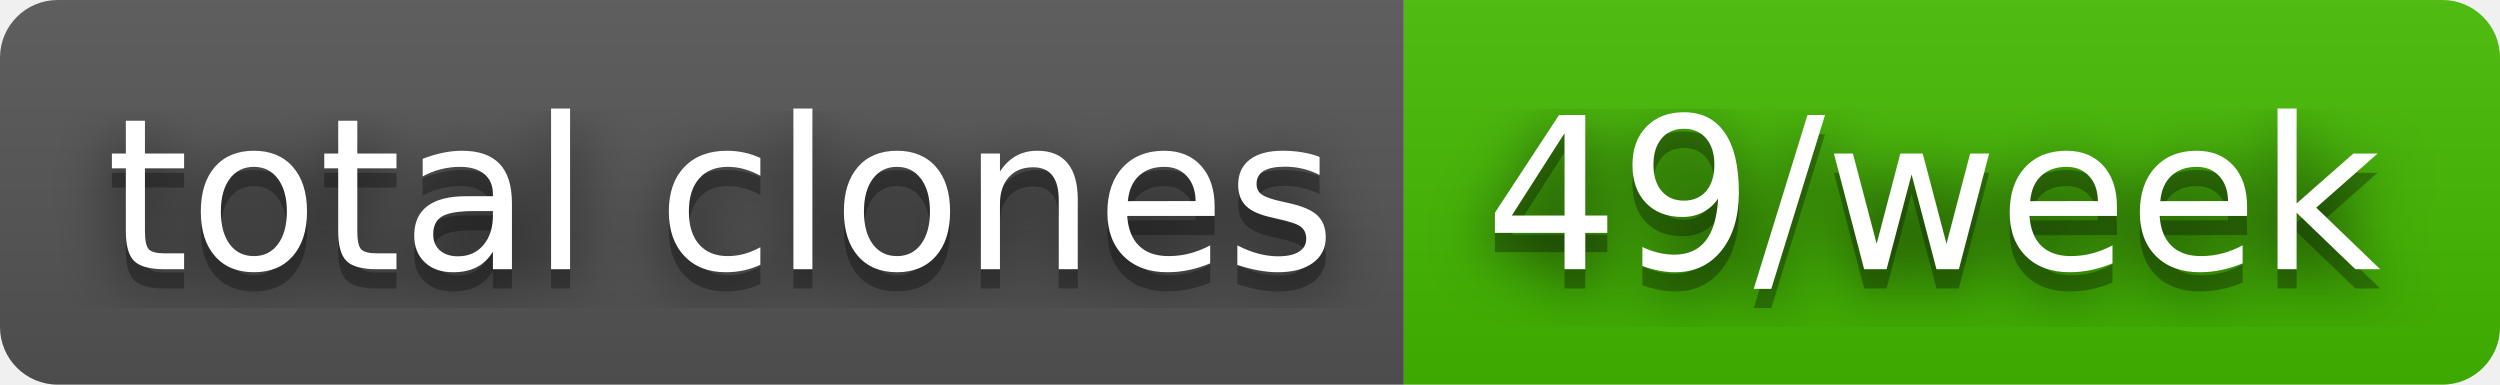
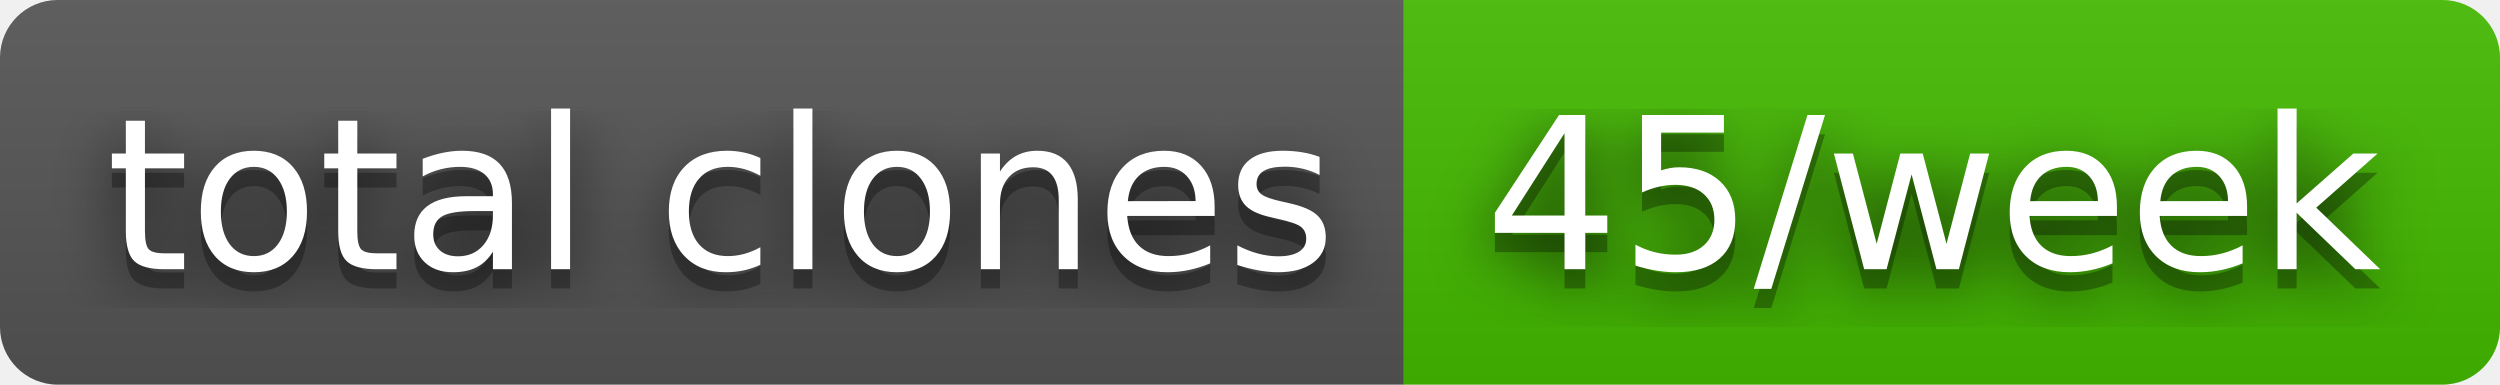
- <svg xmlns="http://www.w3.org/2000/svg" width="130" height="20" role="img" aria-label="total clones: 49/week">
+ <svg xmlns="http://www.w3.org/2000/svg" width="130" height="20" role="img" aria-label="total clones: 45/week">
  <filter id="blur">
    <feGaussianBlur stdDeviation="16" />
  </filter>
  <linearGradient id="s" x2="0" y2="100%">
    <stop offset="0" stop-color="#bbb" stop-opacity=".1" />
    <stop offset="1" stop-opacity=".1" />
  </linearGradient>
  <clipPath id="r">
    <rect width="130" height="20" rx="3" />
  </clipPath>
  <g clip-path="url(#r)">
    <rect width="73" height="20" fill="#555" />
    <rect x="73" width="57" height="20" fill="#4b0" />
    <rect width="130" height="20" fill="url(#s)" />
  </g>
  <g fill="#fff" text-anchor="middle" font-family="Verdana,Geneva,DejaVu Sans,sans-serif" text-rendering="geometricPrecision" font-size="110">
    <g transform="scale(.1)">
      <g aria-hidden="true" fill="#010101">
        <text x="375" y="150" fill-opacity=".8" filter="url(#blur)" textLength="630">total clones</text>
        <text x="375" y="150" fill-opacity=".3" textLength="630">total clones</text>
      </g>
      <text x="375" y="140" textLength="630">total clones</text>
    </g>
    <g transform="scale(.1)">
      <g aria-hidden="true" fill="#010101">
-         <text x="1005" y="150" fill-opacity=".8" filter="url(#blur)" textLength="470">49/week</text>
-         <text x="1005" y="150" fill-opacity=".3" textLength="470">49/week</text>
+         <text x="1005" y="150" fill-opacity=".8" filter="url(#blur)" textLength="470">45/week</text>
+         <text x="1005" y="150" fill-opacity=".3" textLength="470">45/week</text>
      </g>
-       <text x="1005" y="140" textLength="470">49/week</text>
+       <text x="1005" y="140" textLength="470">45/week</text>
    </g>
  </g>
</svg>
